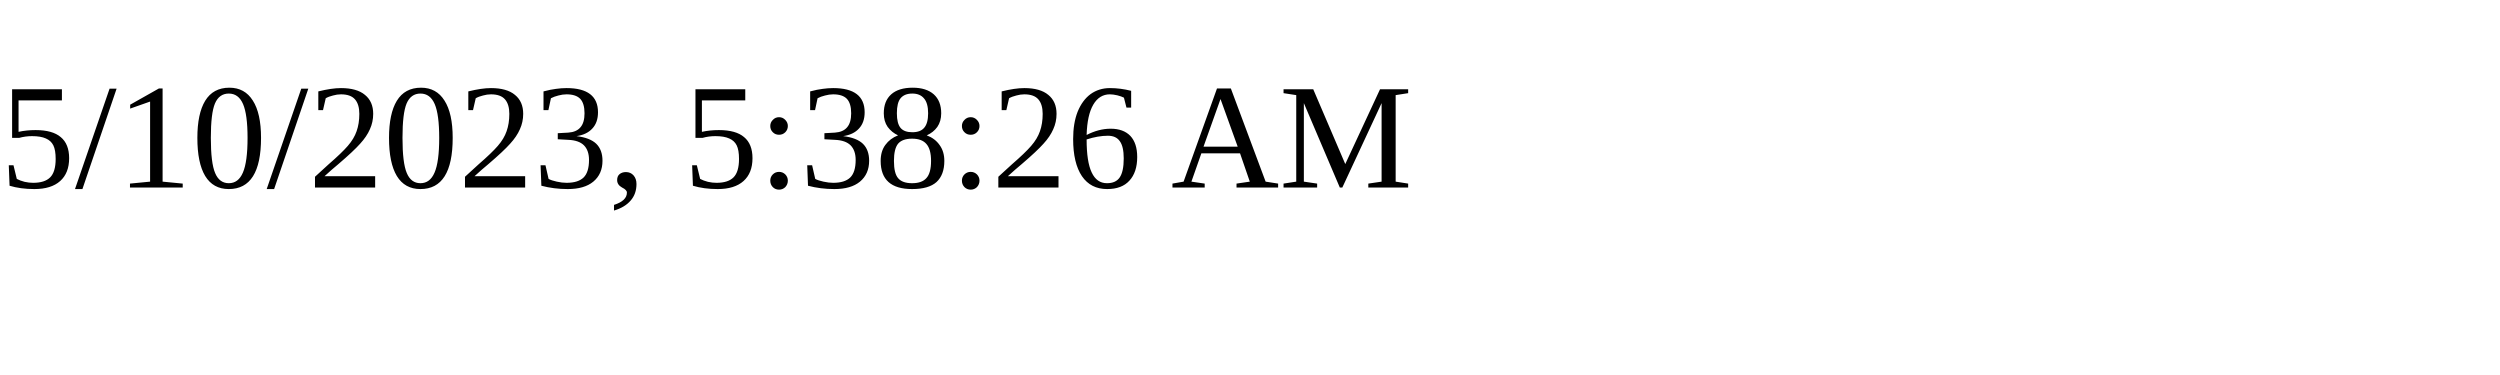
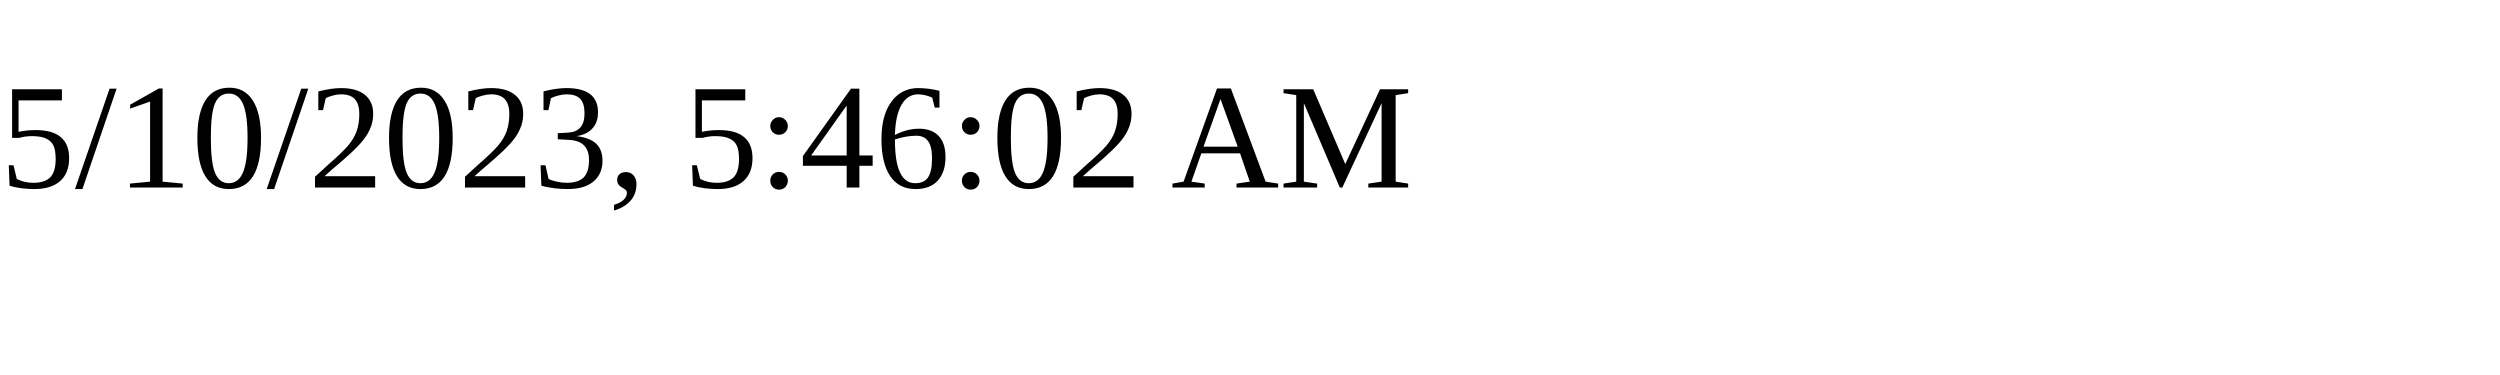
<svg xmlns="http://www.w3.org/2000/svg" height="30" width="200">
-   <text x="0" y="15">5/10/2023, 5:38:26 AM</text>
+   <text x="0" y="15">5/10/2023, 5:46:02 AM</text>
</svg>
